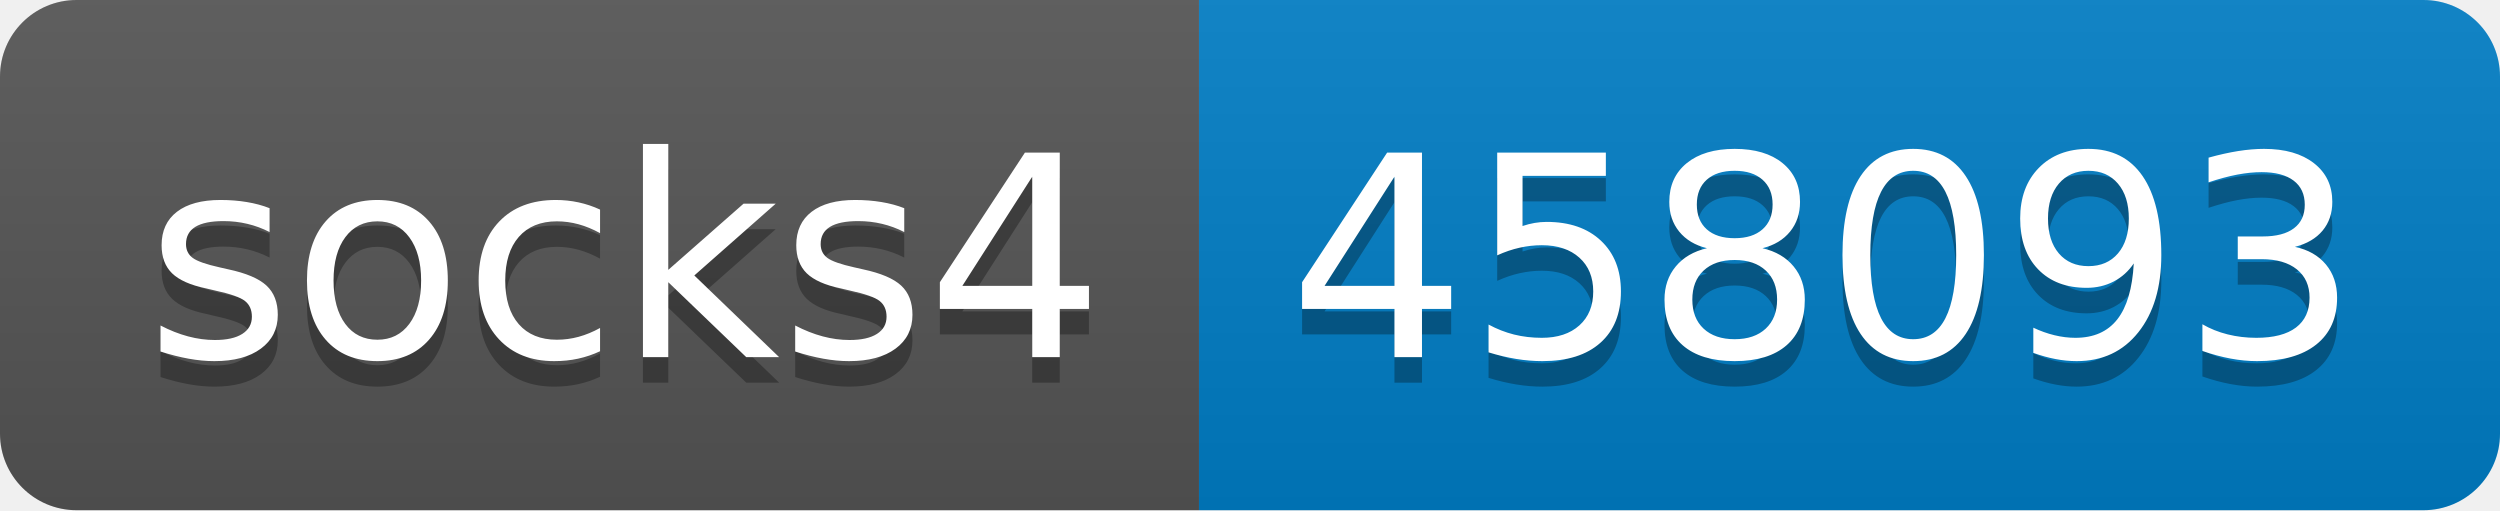
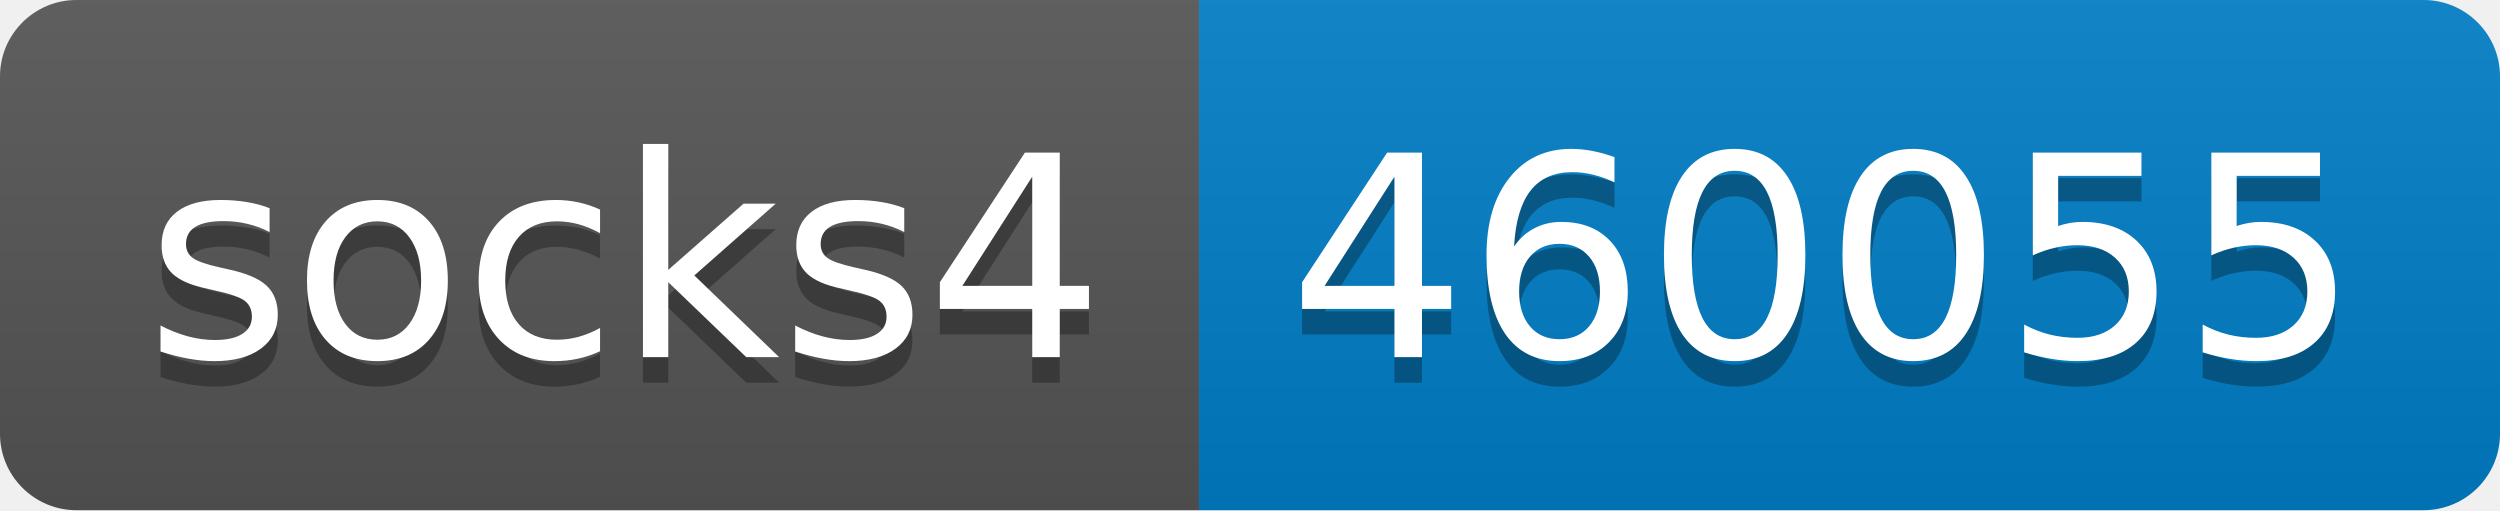
- <svg xmlns="http://www.w3.org/2000/svg" width="98" height="20" role="img" aria-label="socks4: 458093">
+ <svg xmlns="http://www.w3.org/2000/svg" width="98" height="20" role="img" aria-label="socks4: 460055">
  <linearGradient id="s" x2="0" y2="100%">
    <stop offset="0" stop-color="#bbb" stop-opacity=".1" />
    <stop offset="1" stop-opacity=".1" />
  </linearGradient>
  <clipPath id="r">
    <rect width="98" height="20" rx="3" fill="#fff" />
  </clipPath>
  <g clip-path="url(#r)">
    <rect width="47" height="20" fill="#555" />
    <rect x="47" width="51" height="20" fill="#007ec6" />
    <rect width="98" height="20" fill="url(#s)" />
  </g>
  <g fill="#fff" text-anchor="middle" font-family="Verdana,Geneva,DejaVu Sans,sans-serif" text-rendering="geometricPrecision" font-size="110">
    <text aria-hidden="true" x="245" y="150" fill="#010101" fill-opacity=".3" transform="scale(.1)" textLength="370">socks4</text>
    <text x="245" y="140" transform="scale(.1)" fill="#fff" textLength="370">socks4</text>
-     <text aria-hidden="true" x="715" y="150" fill="#010101" fill-opacity=".3" transform="scale(.1)" textLength="410">458093</text>
-     <text x="715" y="140" transform="scale(.1)" fill="#fff" textLength="410">458093</text>
+     <text aria-hidden="true" x="715" y="150" fill="#010101" fill-opacity=".3" transform="scale(.1)" textLength="410">460055</text>
+     <text x="715" y="140" transform="scale(.1)" fill="#fff" textLength="410">460055</text>
  </g>
</svg>
